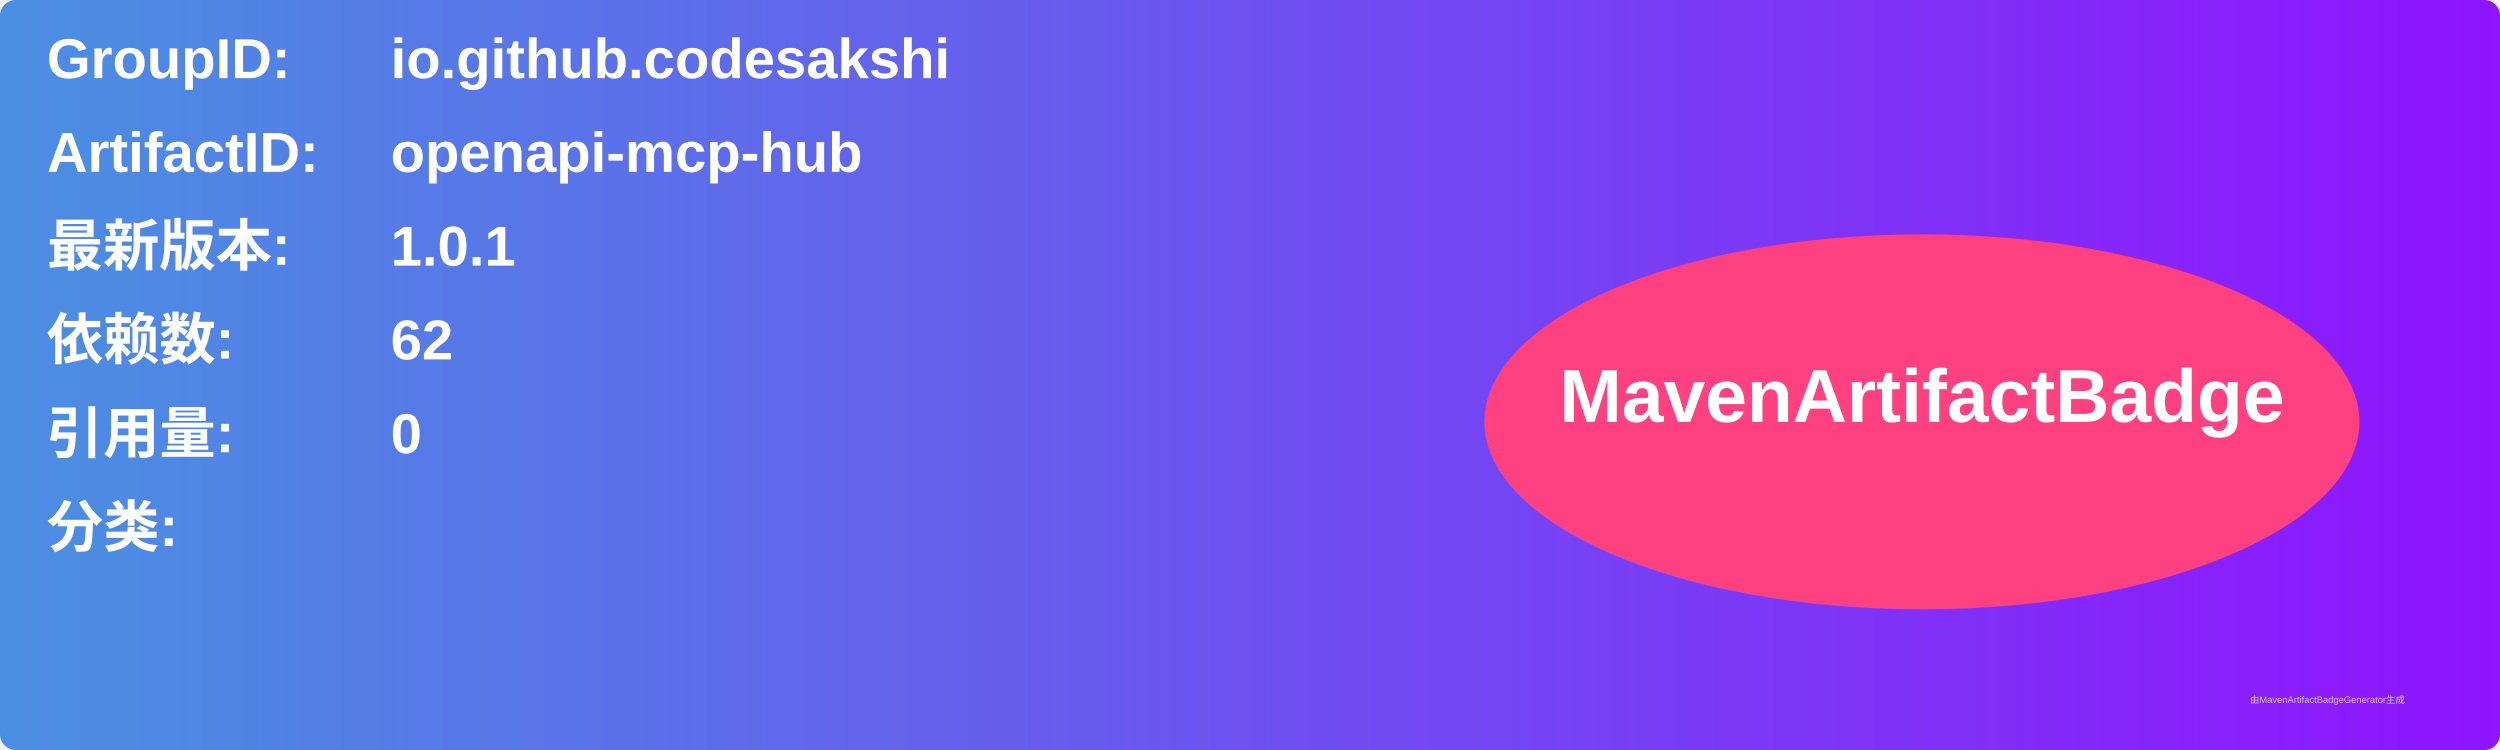
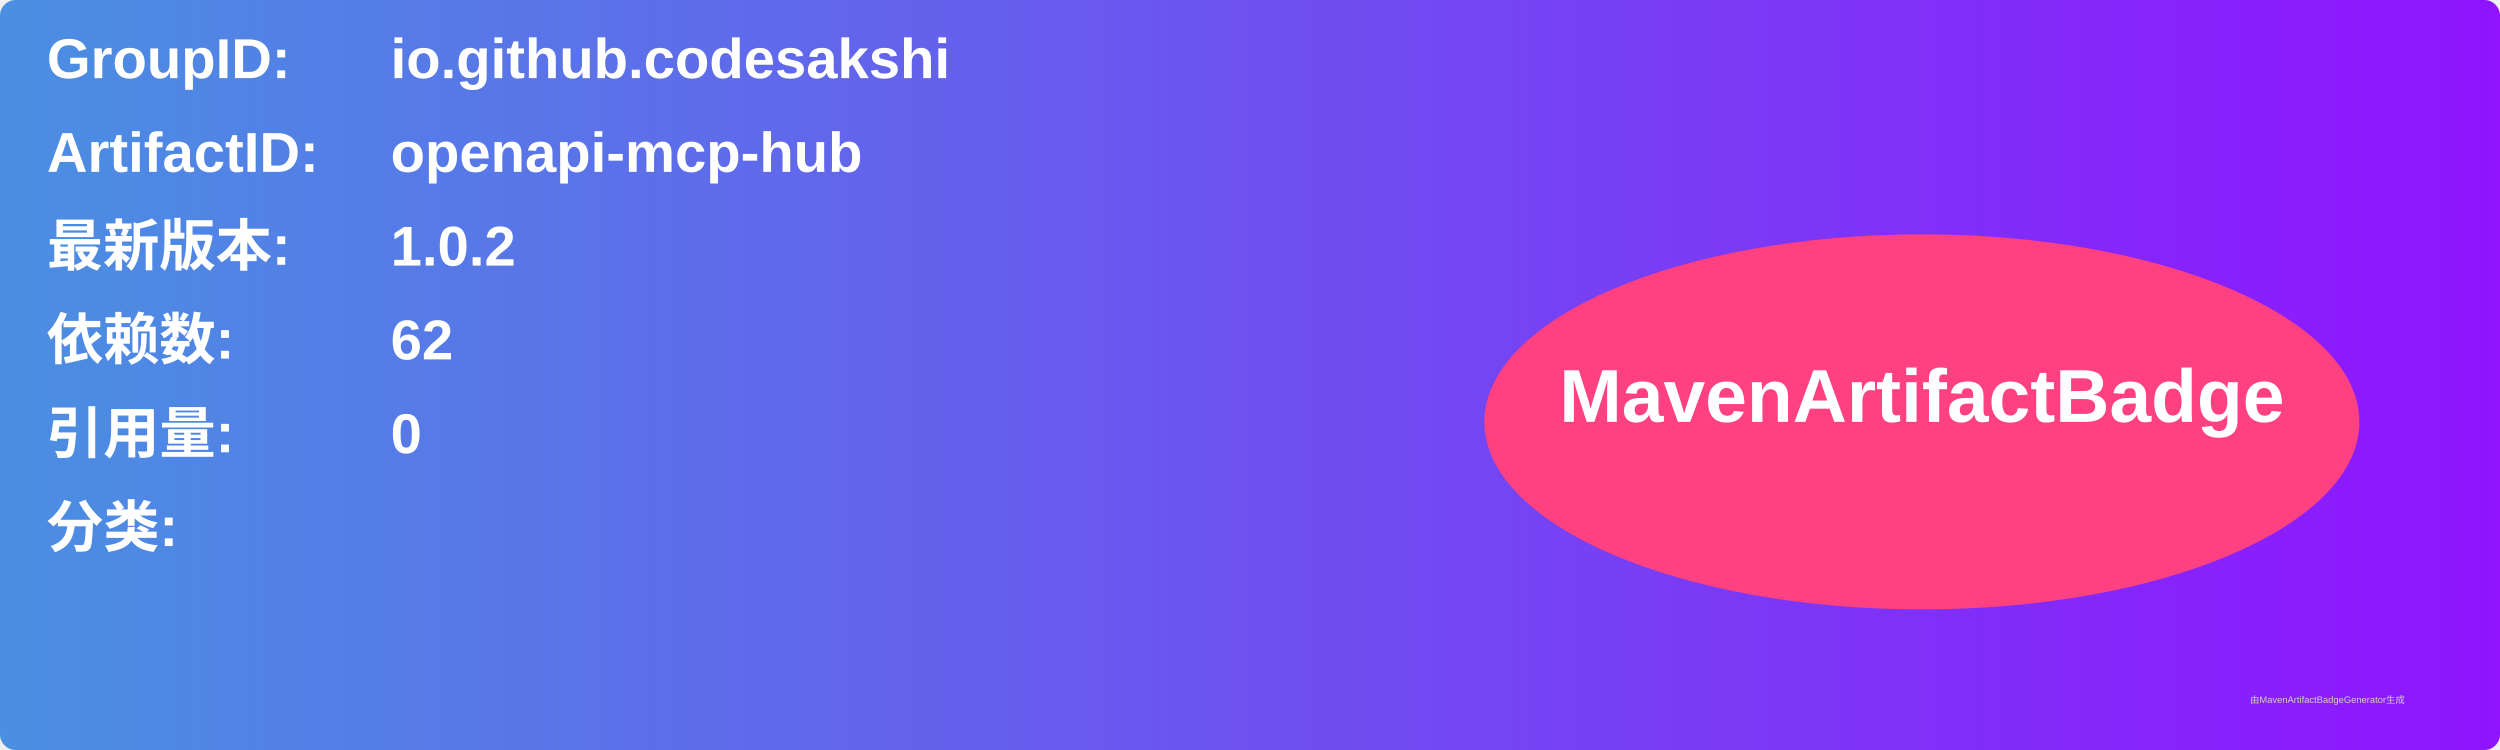
<svg xmlns="http://www.w3.org/2000/svg" width="800" height="240" viewBox="0 0 800 240">
  <linearGradient id="grad" x1="0%" y1="0%" x2="100%" y2="0%">
    <stop offset="0%" stop-color="#4a90e2" />
    <stop offset="100%" stop-color="#9013fe" />
  </linearGradient>
  <rect width="100%" height="100%" rx="5" ry="5" fill="url(#grad)" />
  <g transform="translate(15, 15)">
    <text x="0" y="10" font-family="Arial" font-size="18" fill="white" font-weight="bold" width="260">GroupID:</text>
    <text x="110" y="10" font-family="Arial" font-size="18" fill="white" font-weight="bold" width="460">io.github.codesakshi</text>
    <text x="0" y="40" font-family="Arial" font-size="18" fill="white" font-weight="bold" width="260">ArtifactID:</text>
    <text x="110" y="40" font-family="Arial" font-size="18" fill="white" font-weight="bold" width="460">openapi-mcp-hub</text>
    <text x="0" y="70" font-family="Arial" font-size="18" fill="white" font-weight="bold">最新版本:</text>
    <text x="110" y="70" font-family="Arial" font-size="18" fill="white" font-weight="bold">
-       <tspan font-weight="bold">1.0.1</tspan>
+       <tspan font-weight="bold">1.0.2</tspan>
    </text>
    <text x="0" y="100" font-family="Arial" font-size="18" fill="white" font-weight="bold">依赖数: </text>
    <text x="110" y="100" font-family="Arial" font-size="18" fill="white">
      <tspan font-weight="bold">62</tspan>
    </text>
    <text x="0" y="130" font-family="Arial" font-size="18" fill="white" font-weight="bold">引用量: </text>
    <text x="110" y="130" font-family="Arial" font-size="18" fill="white">
      <tspan font-weight="bold">0</tspan>
    </text>
    <text x="0" y="160" font-family="Arial" font-size="18" fill="white" font-weight="bold">分类:</text>
    <text x="10" y="190" font-family="Arial" font-size="10" fill="white">
      <tspan font-weight="bold" />
    </text>
    <ellipse cx="600" cy="120" rx="140" ry="60" fill="#ff4081" />
    <text x="600" y="120" text-anchor="middle" font-family="Arial" font-size="24" fill="white" font-weight="bold">MavenArtifactBadge</text>
  </g>
  <text x="720" y="225" font-family="Arial" font-size="3" fill="#d0d0d0">由MavenArtifactBadgeGenerator生成</text>
</svg>
